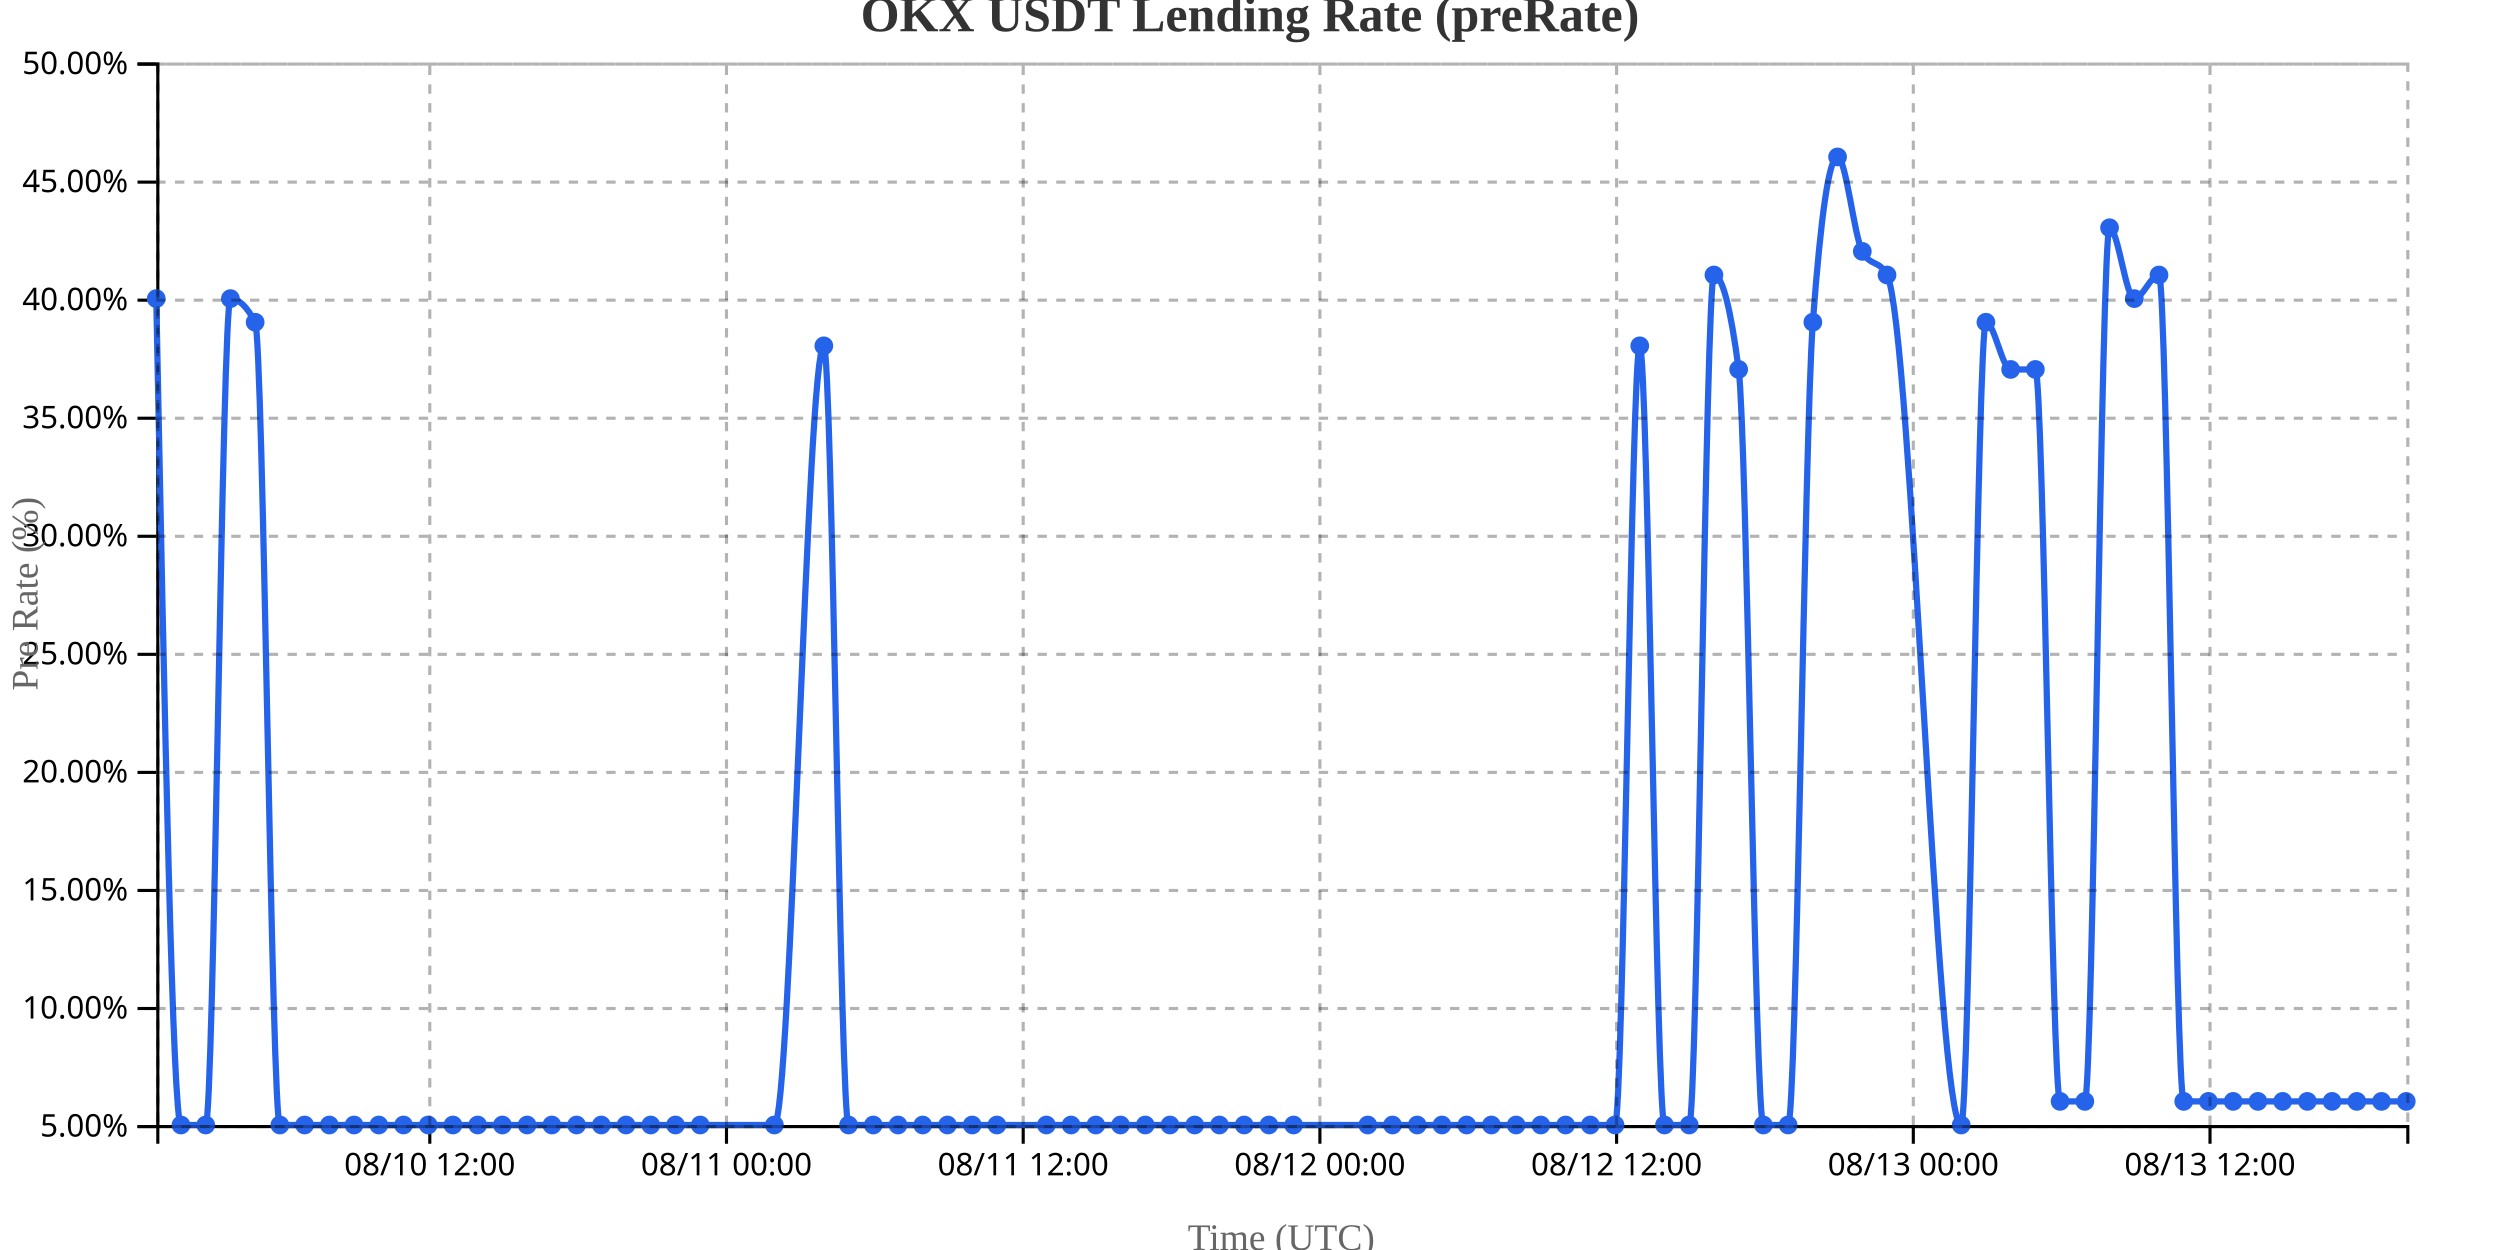
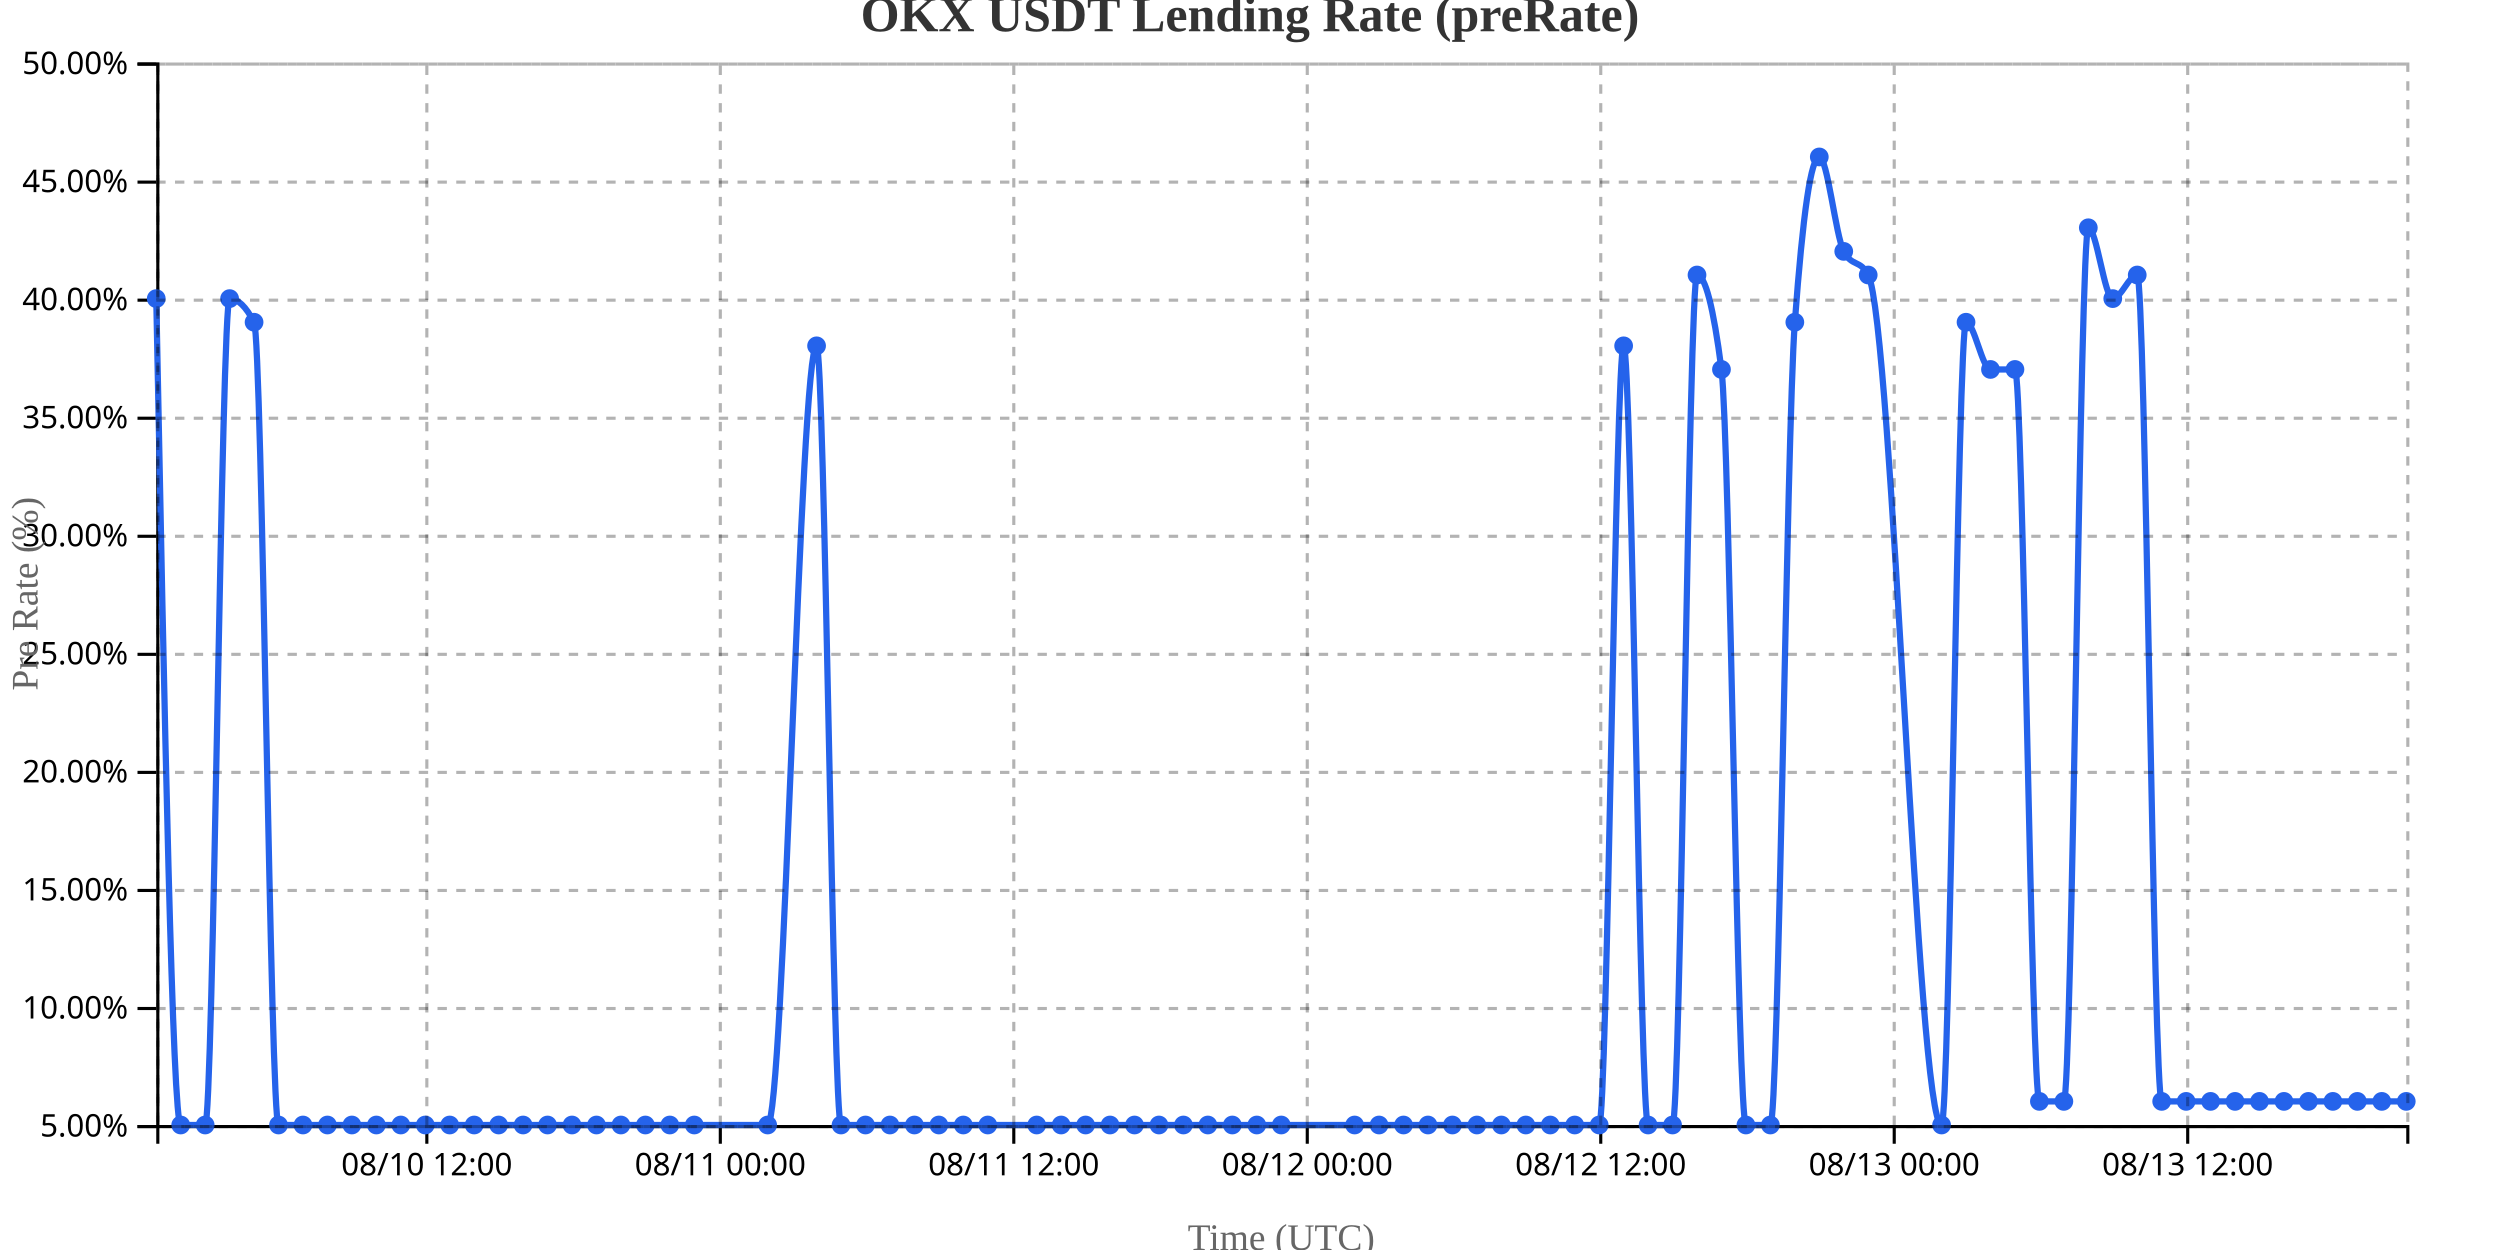
<svg xmlns="http://www.w3.org/2000/svg" width="800" height="400">
  <g transform="translate(50,20)">
    <g transform="translate(0,340)" fill="none" font-size="10" font-family="sans-serif" text-anchor="middle">
      <path class="domain" stroke="currentColor" d="M0.5,6V0.5H720.5V6" />
-       <g class="tick" opacity="1" transform="translate(87.53297,0)">
+       <g class="tick" opacity="1" transform="translate(86.58696,0)">
        <line stroke="currentColor" y2="6" />
        <text fill="currentColor" y="9" dy="0.71em">08/10 12:00</text>
      </g>
-       <g class="tick" opacity="1" transform="translate(182.478,0)">
+       <g class="tick" opacity="1" transform="translate(180.5,0)">
        <line stroke="currentColor" y2="6" />
        <text fill="currentColor" y="9" dy="0.71em">08/11 00:00</text>
      </g>
-       <g class="tick" opacity="1" transform="translate(277.4231,0)">
+       <g class="tick" opacity="1" transform="translate(274.413,0)">
        <line stroke="currentColor" y2="6" />
        <text fill="currentColor" y="9" dy="0.71em">08/11 12:00</text>
      </g>
-       <g class="tick" opacity="1" transform="translate(372.3681,0)">
+       <g class="tick" opacity="1" transform="translate(368.3261,0)">
        <line stroke="currentColor" y2="6" />
        <text fill="currentColor" y="9" dy="0.71em">08/12 00:00</text>
      </g>
-       <g class="tick" opacity="1" transform="translate(467.3132,0)">
+       <g class="tick" opacity="1" transform="translate(462.2391,0)">
        <line stroke="currentColor" y2="6" />
        <text fill="currentColor" y="9" dy="0.71em">08/12 12:00</text>
      </g>
-       <g class="tick" opacity="1" transform="translate(562.2582,0)">
+       <g class="tick" opacity="1" transform="translate(556.1522,0)">
        <line stroke="currentColor" y2="6" />
        <text fill="currentColor" y="9" dy="0.71em">08/13 00:00</text>
      </g>
-       <g class="tick" opacity="1" transform="translate(657.2033,0)">
+       <g class="tick" opacity="1" transform="translate(650.0652,0)">
        <line stroke="currentColor" y2="6" />
        <text fill="currentColor" y="9" dy="0.71em">08/13 12:00</text>
      </g>
    </g>
    <g fill="none" font-size="10" font-family="sans-serif" text-anchor="end">
      <path class="domain" stroke="currentColor" d="M-6,340.5H0.5V0.5H-6" />
      <g class="tick" opacity="1" transform="translate(0,340.5)">
        <line stroke="currentColor" x2="-6" />
        <text fill="currentColor" x="-9" dy="0.32em">5.00%</text>
      </g>
      <g class="tick" opacity="1" transform="translate(0,302.7222)">
        <line stroke="currentColor" x2="-6" />
        <text fill="currentColor" x="-9" dy="0.32em">10.00%</text>
      </g>
      <g class="tick" opacity="1" transform="translate(0,264.9444)">
        <line stroke="currentColor" x2="-6" />
        <text fill="currentColor" x="-9" dy="0.32em">15.00%</text>
      </g>
      <g class="tick" opacity="1" transform="translate(0,227.1667)">
        <line stroke="currentColor" x2="-6" />
        <text fill="currentColor" x="-9" dy="0.32em">20.00%</text>
      </g>
      <g class="tick" opacity="1" transform="translate(0,189.3889)">
        <line stroke="currentColor" x2="-6" />
        <text fill="currentColor" x="-9" dy="0.32em">25.00%</text>
      </g>
      <g class="tick" opacity="1" transform="translate(0,151.6111)">
        <line stroke="currentColor" x2="-6" />
        <text fill="currentColor" x="-9" dy="0.32em">30.00%</text>
      </g>
      <g class="tick" opacity="1" transform="translate(0,113.8333)">
        <line stroke="currentColor" x2="-6" />
        <text fill="currentColor" x="-9" dy="0.32em">35.00%</text>
      </g>
      <g class="tick" opacity="1" transform="translate(0,76.05556)">
        <line stroke="currentColor" x2="-6" />
        <text fill="currentColor" x="-9" dy="0.32em">40.00%</text>
      </g>
      <g class="tick" opacity="1" transform="translate(0,38.27778)">
        <line stroke="currentColor" x2="-6" />
        <text fill="currentColor" x="-9" dy="0.32em">45.00%</text>
      </g>
      <g class="tick" opacity="1" transform="translate(0,0.5)">
        <line stroke="currentColor" x2="-6" />
        <text fill="currentColor" x="-9" dy="0.32em">50.00%</text>
      </g>
    </g>
    <text transform="rotate(-90)" y="-50" x="-170" dy="1em" style="text-anchor: middle; font-size: 12px; fill: #666;">Pre Rate (%)</text>
    <text transform="translate(360, 380)" style="text-anchor: middle; font-size: 12px; fill: #666;">Time (UTC)</text>
-     <path fill="none" stroke="#2563eb" stroke-width="2" d="M0,75.556C2.637,207.778,5.275,340,7.912,340C10.549,340,13.187,340,15.824,340C18.462,340,21.099,75.556,23.736,75.556C26.374,75.556,29.011,78.074,31.648,83.111C34.286,88.148,36.923,340,39.56,340C42.198,340,44.835,340,47.473,340C50.11,340,52.747,340,55.385,340C58.022,340,60.659,340,63.297,340C65.934,340,68.571,340,71.209,340C73.846,340,76.484,340,79.121,340C81.758,340,84.396,340,87.033,340C89.67,340,92.308,340,94.945,340C97.582,340,100.22,340,102.857,340C105.495,340,108.132,340,110.769,340C113.407,340,116.044,340,118.681,340C121.319,340,123.956,340,126.593,340C129.231,340,131.868,340,134.505,340C137.143,340,139.78,340,142.418,340C145.055,340,147.692,340,150.33,340C152.967,340,155.604,340,158.242,340C160.879,340,163.516,340,166.154,340C168.791,340,171.429,340,174.066,340C181.978,340,189.89,340,197.802,340C203.077,340,208.352,90.667,213.626,90.667C216.264,90.667,218.901,340,221.538,340C224.176,340,226.813,340,229.451,340C232.088,340,234.725,340,237.363,340C240,340,242.637,340,245.275,340C247.912,340,250.549,340,253.187,340C255.824,340,258.462,340,261.099,340C263.736,340,266.374,340,269.011,340C274.286,340,279.56,340,284.835,340C287.473,340,290.11,340,292.747,340C295.385,340,298.022,340,300.659,340C303.297,340,305.934,340,308.571,340C311.209,340,313.846,340,316.484,340C319.121,340,321.758,340,324.396,340C327.033,340,329.67,340,332.308,340C334.945,340,337.582,340,340.22,340C342.857,340,345.495,340,348.132,340C350.769,340,353.407,340,356.044,340C358.681,340,361.319,340,363.956,340C371.868,340,379.78,340,387.692,340C390.33,340,392.967,340,395.604,340C398.242,340,400.879,340,403.516,340C406.154,340,408.791,340,411.429,340C414.066,340,416.703,340,419.341,340C421.978,340,424.615,340,427.253,340C429.89,340,432.527,340,435.165,340C437.802,340,440.44,340,443.077,340C445.714,340,448.352,340,450.989,340C453.626,340,456.264,340,458.901,340C461.538,340,464.176,340,466.813,340C469.451,340,472.088,90.667,474.725,90.667C477.363,90.667,480,340,482.637,340C485.275,340,487.912,340,490.549,340C493.187,340,495.824,68,498.462,68C501.099,68,503.736,78.074,506.374,98.222C509.011,118.37,511.648,340,514.286,340C516.923,340,519.56,340,522.198,340C524.835,340,527.473,118.37,530.11,83.111C532.747,47.852,535.385,30.222,538.022,30.222C540.659,30.222,543.297,55.407,545.934,60.444C548.571,65.481,551.209,62.963,553.846,68C561.758,83.111,569.67,340,577.582,340C580.22,340,582.857,83.111,585.495,83.111C588.132,83.111,590.769,98.222,593.407,98.222C596.044,98.222,598.681,98.222,601.319,98.222C603.956,98.222,606.593,332.444,609.231,332.444C611.868,332.444,614.505,332.444,617.143,332.444C619.78,332.444,622.418,52.889,625.055,52.889C627.692,52.889,630.33,75.556,632.967,75.556C635.604,75.556,638.242,68,640.879,68C643.516,68,646.154,332.444,648.791,332.444C651.429,332.444,654.066,332.444,656.703,332.444C659.341,332.444,661.978,332.444,664.615,332.444C667.253,332.444,669.89,332.444,672.527,332.444C675.165,332.444,677.802,332.444,680.44,332.444C683.077,332.444,685.714,332.444,688.352,332.444C690.989,332.444,693.626,332.444,696.264,332.444C698.901,332.444,701.538,332.444,704.176,332.444C706.813,332.444,709.451,332.444,712.088,332.444C714.725,332.444,717.363,332.444,720,332.444" />
+     <path fill="none" stroke="#2563eb" stroke-width="2" d="M0,75.556C2.609,207.778,5.217,340,7.826,340C10.435,340,13.043,340,15.652,340C18.261,340,20.87,75.556,23.478,75.556C26.087,75.556,28.696,78.074,31.304,83.111C33.913,88.148,36.522,340,39.13,340C41.739,340,44.348,340,46.957,340C49.565,340,52.174,340,54.783,340C57.391,340,60,340,62.609,340C65.217,340,67.826,340,70.435,340C73.043,340,75.652,340,78.261,340C80.87,340,83.478,340,86.087,340C88.696,340,91.304,340,93.913,340C96.522,340,99.13,340,101.739,340C104.348,340,106.957,340,109.565,340C112.174,340,114.783,340,117.391,340C120,340,122.609,340,125.217,340C127.826,340,130.435,340,133.043,340C135.652,340,138.261,340,140.87,340C143.478,340,146.087,340,148.696,340C151.304,340,153.913,340,156.522,340C159.13,340,161.739,340,164.348,340C166.957,340,169.565,340,172.174,340C180,340,187.826,340,195.652,340C200.87,340,206.087,90.667,211.304,90.667C213.913,90.667,216.522,340,219.13,340C221.739,340,224.348,340,226.957,340C229.565,340,232.174,340,234.783,340C237.391,340,240,340,242.609,340C245.217,340,247.826,340,250.435,340C253.043,340,255.652,340,258.261,340C260.87,340,263.478,340,266.087,340C271.304,340,276.522,340,281.739,340C284.348,340,286.957,340,289.565,340C292.174,340,294.783,340,297.391,340C300,340,302.609,340,305.217,340C307.826,340,310.435,340,313.043,340C315.652,340,318.261,340,320.87,340C323.478,340,326.087,340,328.696,340C331.304,340,333.913,340,336.522,340C339.13,340,341.739,340,344.348,340C346.957,340,349.565,340,352.174,340C354.783,340,357.391,340,360,340C367.826,340,375.652,340,383.478,340C386.087,340,388.696,340,391.304,340C393.913,340,396.522,340,399.13,340C401.739,340,404.348,340,406.957,340C409.565,340,412.174,340,414.783,340C417.391,340,420,340,422.609,340C425.217,340,427.826,340,430.435,340C433.043,340,435.652,340,438.261,340C440.87,340,443.478,340,446.087,340C448.696,340,451.304,340,453.913,340C456.522,340,459.13,340,461.739,340C464.348,340,466.957,90.667,469.565,90.667C472.174,90.667,474.783,340,477.391,340C480,340,482.609,340,485.217,340C487.826,340,490.435,68,493.043,68C495.652,68,498.261,78.074,500.87,98.222C503.478,118.37,506.087,340,508.696,340C511.304,340,513.913,340,516.522,340C519.13,340,521.739,118.37,524.348,83.111C526.957,47.852,529.565,30.222,532.174,30.222C534.783,30.222,537.391,55.407,540,60.444C542.609,65.481,545.217,62.963,547.826,68C555.652,83.111,563.478,340,571.304,340C573.913,340,576.522,83.111,579.13,83.111C581.739,83.111,584.348,98.222,586.957,98.222C589.565,98.222,592.174,98.222,594.783,98.222C597.391,98.222,600,332.444,602.609,332.444C605.217,332.444,607.826,332.444,610.435,332.444C613.043,332.444,615.652,52.889,618.261,52.889C620.87,52.889,623.478,75.556,626.087,75.556C628.696,75.556,631.304,68,633.913,68C636.522,68,639.13,332.444,641.739,332.444C644.348,332.444,646.957,332.444,649.565,332.444C652.174,332.444,654.783,332.444,657.391,332.444C660,332.444,662.609,332.444,665.217,332.444C667.826,332.444,670.435,332.444,673.043,332.444C675.652,332.444,678.261,332.444,680.87,332.444C683.478,332.444,686.087,332.444,688.696,332.444C691.304,332.444,693.913,332.444,696.522,332.444C699.13,332.444,701.739,332.444,704.348,332.444C706.957,332.444,709.565,332.444,712.174,332.444C714.783,332.444,717.391,332.444,720,332.444" />
    <circle class="dot" cx="0" cy="75.556" r="3" fill="#2563eb" />
-     <circle class="dot" cx="7.912" cy="340" r="3" fill="#2563eb" />
-     <circle class="dot" cx="15.824" cy="340" r="3" fill="#2563eb" />
-     <circle class="dot" cx="23.736" cy="75.556" r="3" fill="#2563eb" />
-     <circle class="dot" cx="31.648" cy="83.111" r="3" fill="#2563eb" />
-     <circle class="dot" cx="39.56" cy="340" r="3" fill="#2563eb" />
-     <circle class="dot" cx="47.473" cy="340" r="3" fill="#2563eb" />
-     <circle class="dot" cx="55.385" cy="340" r="3" fill="#2563eb" />
-     <circle class="dot" cx="63.297" cy="340" r="3" fill="#2563eb" />
-     <circle class="dot" cx="71.209" cy="340" r="3" fill="#2563eb" />
-     <circle class="dot" cx="79.121" cy="340" r="3" fill="#2563eb" />
-     <circle class="dot" cx="87.033" cy="340" r="3" fill="#2563eb" />
-     <circle class="dot" cx="94.945" cy="340" r="3" fill="#2563eb" />
-     <circle class="dot" cx="102.857" cy="340" r="3" fill="#2563eb" />
-     <circle class="dot" cx="110.769" cy="340" r="3" fill="#2563eb" />
-     <circle class="dot" cx="118.681" cy="340" r="3" fill="#2563eb" />
-     <circle class="dot" cx="126.593" cy="340" r="3" fill="#2563eb" />
-     <circle class="dot" cx="134.505" cy="340" r="3" fill="#2563eb" />
-     <circle class="dot" cx="142.418" cy="340" r="3" fill="#2563eb" />
-     <circle class="dot" cx="150.33" cy="340" r="3" fill="#2563eb" />
-     <circle class="dot" cx="158.242" cy="340" r="3" fill="#2563eb" />
-     <circle class="dot" cx="166.154" cy="340" r="3" fill="#2563eb" />
-     <circle class="dot" cx="174.066" cy="340" r="3" fill="#2563eb" />
-     <circle class="dot" cx="197.802" cy="340" r="3" fill="#2563eb" />
-     <circle class="dot" cx="213.626" cy="90.667" r="3" fill="#2563eb" />
-     <circle class="dot" cx="221.538" cy="340" r="3" fill="#2563eb" />
-     <circle class="dot" cx="229.451" cy="340" r="3" fill="#2563eb" />
-     <circle class="dot" cx="237.363" cy="340" r="3" fill="#2563eb" />
-     <circle class="dot" cx="245.275" cy="340" r="3" fill="#2563eb" />
-     <circle class="dot" cx="253.187" cy="340" r="3" fill="#2563eb" />
-     <circle class="dot" cx="261.099" cy="340" r="3" fill="#2563eb" />
-     <circle class="dot" cx="269.011" cy="340" r="3" fill="#2563eb" />
-     <circle class="dot" cx="284.835" cy="340" r="3" fill="#2563eb" />
-     <circle class="dot" cx="292.747" cy="340" r="3" fill="#2563eb" />
-     <circle class="dot" cx="300.659" cy="340" r="3" fill="#2563eb" />
-     <circle class="dot" cx="308.571" cy="340" r="3" fill="#2563eb" />
-     <circle class="dot" cx="316.484" cy="340" r="3" fill="#2563eb" />
-     <circle class="dot" cx="324.396" cy="340" r="3" fill="#2563eb" />
-     <circle class="dot" cx="332.308" cy="340" r="3" fill="#2563eb" />
-     <circle class="dot" cx="340.22" cy="340" r="3" fill="#2563eb" />
-     <circle class="dot" cx="348.132" cy="340" r="3" fill="#2563eb" />
-     <circle class="dot" cx="356.044" cy="340" r="3" fill="#2563eb" />
-     <circle class="dot" cx="363.956" cy="340" r="3" fill="#2563eb" />
-     <circle class="dot" cx="387.692" cy="340" r="3" fill="#2563eb" />
-     <circle class="dot" cx="395.604" cy="340" r="3" fill="#2563eb" />
-     <circle class="dot" cx="403.516" cy="340" r="3" fill="#2563eb" />
-     <circle class="dot" cx="411.429" cy="340" r="3" fill="#2563eb" />
-     <circle class="dot" cx="419.341" cy="340" r="3" fill="#2563eb" />
-     <circle class="dot" cx="427.253" cy="340" r="3" fill="#2563eb" />
-     <circle class="dot" cx="435.165" cy="340" r="3" fill="#2563eb" />
-     <circle class="dot" cx="443.077" cy="340" r="3" fill="#2563eb" />
-     <circle class="dot" cx="450.989" cy="340" r="3" fill="#2563eb" />
-     <circle class="dot" cx="458.901" cy="340" r="3" fill="#2563eb" />
-     <circle class="dot" cx="466.813" cy="340" r="3" fill="#2563eb" />
-     <circle class="dot" cx="474.725" cy="90.667" r="3" fill="#2563eb" />
-     <circle class="dot" cx="482.637" cy="340" r="3" fill="#2563eb" />
-     <circle class="dot" cx="490.549" cy="340" r="3" fill="#2563eb" />
-     <circle class="dot" cx="498.462" cy="68" r="3" fill="#2563eb" />
-     <circle class="dot" cx="506.374" cy="98.222" r="3" fill="#2563eb" />
-     <circle class="dot" cx="514.286" cy="340" r="3" fill="#2563eb" />
-     <circle class="dot" cx="522.198" cy="340" r="3" fill="#2563eb" />
-     <circle class="dot" cx="530.11" cy="83.111" r="3" fill="#2563eb" />
-     <circle class="dot" cx="538.022" cy="30.222" r="3" fill="#2563eb" />
-     <circle class="dot" cx="545.934" cy="60.444" r="3" fill="#2563eb" />
-     <circle class="dot" cx="553.846" cy="68" r="3" fill="#2563eb" />
-     <circle class="dot" cx="577.582" cy="340" r="3" fill="#2563eb" />
-     <circle class="dot" cx="585.495" cy="83.111" r="3" fill="#2563eb" />
-     <circle class="dot" cx="593.407" cy="98.222" r="3" fill="#2563eb" />
-     <circle class="dot" cx="601.319" cy="98.222" r="3" fill="#2563eb" />
-     <circle class="dot" cx="609.231" cy="332.444" r="3" fill="#2563eb" />
-     <circle class="dot" cx="617.143" cy="332.444" r="3" fill="#2563eb" />
-     <circle class="dot" cx="625.055" cy="52.889" r="3" fill="#2563eb" />
-     <circle class="dot" cx="632.967" cy="75.556" r="3" fill="#2563eb" />
-     <circle class="dot" cx="640.879" cy="68" r="3" fill="#2563eb" />
-     <circle class="dot" cx="648.791" cy="332.444" r="3" fill="#2563eb" />
-     <circle class="dot" cx="656.703" cy="332.444" r="3" fill="#2563eb" />
-     <circle class="dot" cx="664.615" cy="332.444" r="3" fill="#2563eb" />
-     <circle class="dot" cx="672.527" cy="332.444" r="3" fill="#2563eb" />
-     <circle class="dot" cx="680.44" cy="332.444" r="3" fill="#2563eb" />
-     <circle class="dot" cx="688.352" cy="332.444" r="3" fill="#2563eb" />
-     <circle class="dot" cx="696.264" cy="332.444" r="3" fill="#2563eb" />
-     <circle class="dot" cx="704.176" cy="332.444" r="3" fill="#2563eb" />
-     <circle class="dot" cx="712.088" cy="332.444" r="3" fill="#2563eb" />
+     <circle class="dot" cx="7.826" cy="340" r="3" fill="#2563eb" />
+     <circle class="dot" cx="15.652" cy="340" r="3" fill="#2563eb" />
+     <circle class="dot" cx="23.478" cy="75.556" r="3" fill="#2563eb" />
+     <circle class="dot" cx="31.304" cy="83.111" r="3" fill="#2563eb" />
+     <circle class="dot" cx="39.13" cy="340" r="3" fill="#2563eb" />
+     <circle class="dot" cx="46.957" cy="340" r="3" fill="#2563eb" />
+     <circle class="dot" cx="54.783" cy="340" r="3" fill="#2563eb" />
+     <circle class="dot" cx="62.609" cy="340" r="3" fill="#2563eb" />
+     <circle class="dot" cx="70.435" cy="340" r="3" fill="#2563eb" />
+     <circle class="dot" cx="78.261" cy="340" r="3" fill="#2563eb" />
+     <circle class="dot" cx="86.087" cy="340" r="3" fill="#2563eb" />
+     <circle class="dot" cx="93.913" cy="340" r="3" fill="#2563eb" />
+     <circle class="dot" cx="101.739" cy="340" r="3" fill="#2563eb" />
+     <circle class="dot" cx="109.565" cy="340" r="3" fill="#2563eb" />
+     <circle class="dot" cx="117.391" cy="340" r="3" fill="#2563eb" />
+     <circle class="dot" cx="125.217" cy="340" r="3" fill="#2563eb" />
+     <circle class="dot" cx="133.043" cy="340" r="3" fill="#2563eb" />
+     <circle class="dot" cx="140.87" cy="340" r="3" fill="#2563eb" />
+     <circle class="dot" cx="148.696" cy="340" r="3" fill="#2563eb" />
+     <circle class="dot" cx="156.522" cy="340" r="3" fill="#2563eb" />
+     <circle class="dot" cx="164.348" cy="340" r="3" fill="#2563eb" />
+     <circle class="dot" cx="172.174" cy="340" r="3" fill="#2563eb" />
+     <circle class="dot" cx="195.652" cy="340" r="3" fill="#2563eb" />
+     <circle class="dot" cx="211.304" cy="90.667" r="3" fill="#2563eb" />
+     <circle class="dot" cx="219.13" cy="340" r="3" fill="#2563eb" />
+     <circle class="dot" cx="226.957" cy="340" r="3" fill="#2563eb" />
+     <circle class="dot" cx="234.783" cy="340" r="3" fill="#2563eb" />
+     <circle class="dot" cx="242.609" cy="340" r="3" fill="#2563eb" />
+     <circle class="dot" cx="250.435" cy="340" r="3" fill="#2563eb" />
+     <circle class="dot" cx="258.261" cy="340" r="3" fill="#2563eb" />
+     <circle class="dot" cx="266.087" cy="340" r="3" fill="#2563eb" />
+     <circle class="dot" cx="281.739" cy="340" r="3" fill="#2563eb" />
+     <circle class="dot" cx="289.565" cy="340" r="3" fill="#2563eb" />
+     <circle class="dot" cx="297.391" cy="340" r="3" fill="#2563eb" />
+     <circle class="dot" cx="305.217" cy="340" r="3" fill="#2563eb" />
+     <circle class="dot" cx="313.043" cy="340" r="3" fill="#2563eb" />
+     <circle class="dot" cx="320.87" cy="340" r="3" fill="#2563eb" />
+     <circle class="dot" cx="328.696" cy="340" r="3" fill="#2563eb" />
+     <circle class="dot" cx="336.522" cy="340" r="3" fill="#2563eb" />
+     <circle class="dot" cx="344.348" cy="340" r="3" fill="#2563eb" />
+     <circle class="dot" cx="352.174" cy="340" r="3" fill="#2563eb" />
+     <circle class="dot" cx="360" cy="340" r="3" fill="#2563eb" />
+     <circle class="dot" cx="383.478" cy="340" r="3" fill="#2563eb" />
+     <circle class="dot" cx="391.304" cy="340" r="3" fill="#2563eb" />
+     <circle class="dot" cx="399.13" cy="340" r="3" fill="#2563eb" />
+     <circle class="dot" cx="406.957" cy="340" r="3" fill="#2563eb" />
+     <circle class="dot" cx="414.783" cy="340" r="3" fill="#2563eb" />
+     <circle class="dot" cx="422.609" cy="340" r="3" fill="#2563eb" />
+     <circle class="dot" cx="430.435" cy="340" r="3" fill="#2563eb" />
+     <circle class="dot" cx="438.261" cy="340" r="3" fill="#2563eb" />
+     <circle class="dot" cx="446.087" cy="340" r="3" fill="#2563eb" />
+     <circle class="dot" cx="453.913" cy="340" r="3" fill="#2563eb" />
+     <circle class="dot" cx="461.739" cy="340" r="3" fill="#2563eb" />
+     <circle class="dot" cx="469.565" cy="90.667" r="3" fill="#2563eb" />
+     <circle class="dot" cx="477.391" cy="340" r="3" fill="#2563eb" />
+     <circle class="dot" cx="485.217" cy="340" r="3" fill="#2563eb" />
+     <circle class="dot" cx="493.043" cy="68" r="3" fill="#2563eb" />
+     <circle class="dot" cx="500.87" cy="98.222" r="3" fill="#2563eb" />
+     <circle class="dot" cx="508.696" cy="340" r="3" fill="#2563eb" />
+     <circle class="dot" cx="516.522" cy="340" r="3" fill="#2563eb" />
+     <circle class="dot" cx="524.348" cy="83.111" r="3" fill="#2563eb" />
+     <circle class="dot" cx="532.174" cy="30.222" r="3" fill="#2563eb" />
+     <circle class="dot" cx="540" cy="60.444" r="3" fill="#2563eb" />
+     <circle class="dot" cx="547.826" cy="68" r="3" fill="#2563eb" />
+     <circle class="dot" cx="571.304" cy="340" r="3" fill="#2563eb" />
+     <circle class="dot" cx="579.13" cy="83.111" r="3" fill="#2563eb" />
+     <circle class="dot" cx="586.957" cy="98.222" r="3" fill="#2563eb" />
+     <circle class="dot" cx="594.783" cy="98.222" r="3" fill="#2563eb" />
+     <circle class="dot" cx="602.609" cy="332.444" r="3" fill="#2563eb" />
+     <circle class="dot" cx="610.435" cy="332.444" r="3" fill="#2563eb" />
+     <circle class="dot" cx="618.261" cy="52.889" r="3" fill="#2563eb" />
+     <circle class="dot" cx="626.087" cy="75.556" r="3" fill="#2563eb" />
+     <circle class="dot" cx="633.913" cy="68" r="3" fill="#2563eb" />
+     <circle class="dot" cx="641.739" cy="332.444" r="3" fill="#2563eb" />
+     <circle class="dot" cx="649.565" cy="332.444" r="3" fill="#2563eb" />
+     <circle class="dot" cx="657.391" cy="332.444" r="3" fill="#2563eb" />
+     <circle class="dot" cx="665.217" cy="332.444" r="3" fill="#2563eb" />
+     <circle class="dot" cx="673.043" cy="332.444" r="3" fill="#2563eb" />
+     <circle class="dot" cx="680.87" cy="332.444" r="3" fill="#2563eb" />
+     <circle class="dot" cx="688.696" cy="332.444" r="3" fill="#2563eb" />
+     <circle class="dot" cx="696.522" cy="332.444" r="3" fill="#2563eb" />
+     <circle class="dot" cx="704.348" cy="332.444" r="3" fill="#2563eb" />
+     <circle class="dot" cx="712.174" cy="332.444" r="3" fill="#2563eb" />
    <circle class="dot" cx="720" cy="332.444" r="3" fill="#2563eb" />
    <g class="grid" transform="translate(0,340)" fill="none" font-size="10" font-family="sans-serif" text-anchor="middle" style="stroke-dasharray: 3,3; opacity: 0.3;">
      <path class="domain" stroke="currentColor" d="M0.5,-340V0.5H720.5V-340" />
-       <g class="tick" opacity="1" transform="translate(87.53297,0)">
-         <line stroke="currentColor" y2="-340" />
-         <text fill="currentColor" y="3" dy="0.71em" />
-       </g>
-       <g class="tick" opacity="1" transform="translate(182.478,0)">
-         <line stroke="currentColor" y2="-340" />
-         <text fill="currentColor" y="3" dy="0.71em" />
-       </g>
-       <g class="tick" opacity="1" transform="translate(277.4231,0)">
-         <line stroke="currentColor" y2="-340" />
-         <text fill="currentColor" y="3" dy="0.71em" />
-       </g>
-       <g class="tick" opacity="1" transform="translate(372.3681,0)">
-         <line stroke="currentColor" y2="-340" />
-         <text fill="currentColor" y="3" dy="0.71em" />
-       </g>
-       <g class="tick" opacity="1" transform="translate(467.3132,0)">
-         <line stroke="currentColor" y2="-340" />
-         <text fill="currentColor" y="3" dy="0.71em" />
-       </g>
-       <g class="tick" opacity="1" transform="translate(562.2582,0)">
-         <line stroke="currentColor" y2="-340" />
-         <text fill="currentColor" y="3" dy="0.71em" />
-       </g>
-       <g class="tick" opacity="1" transform="translate(657.2033,0)">
+       <g class="tick" opacity="1" transform="translate(86.58696,0)">
+         <line stroke="currentColor" y2="-340" />
+         <text fill="currentColor" y="3" dy="0.71em" />
+       </g>
+       <g class="tick" opacity="1" transform="translate(180.5,0)">
+         <line stroke="currentColor" y2="-340" />
+         <text fill="currentColor" y="3" dy="0.71em" />
+       </g>
+       <g class="tick" opacity="1" transform="translate(274.413,0)">
+         <line stroke="currentColor" y2="-340" />
+         <text fill="currentColor" y="3" dy="0.71em" />
+       </g>
+       <g class="tick" opacity="1" transform="translate(368.3261,0)">
+         <line stroke="currentColor" y2="-340" />
+         <text fill="currentColor" y="3" dy="0.71em" />
+       </g>
+       <g class="tick" opacity="1" transform="translate(462.2391,0)">
+         <line stroke="currentColor" y2="-340" />
+         <text fill="currentColor" y="3" dy="0.71em" />
+       </g>
+       <g class="tick" opacity="1" transform="translate(556.1522,0)">
+         <line stroke="currentColor" y2="-340" />
+         <text fill="currentColor" y="3" dy="0.71em" />
+       </g>
+       <g class="tick" opacity="1" transform="translate(650.0652,0)">
        <line stroke="currentColor" y2="-340" />
        <text fill="currentColor" y="3" dy="0.71em" />
      </g>
    </g>
    <g class="grid" fill="none" font-size="10" font-family="sans-serif" text-anchor="end" style="stroke-dasharray: 3,3; opacity: 0.3;">
      <path class="domain" stroke="currentColor" d="M720,340.5H0.5V0.5H720" />
      <g class="tick" opacity="1" transform="translate(0,340.5)">
        <line stroke="currentColor" x2="720" />
        <text fill="currentColor" x="-3" dy="0.32em" />
      </g>
      <g class="tick" opacity="1" transform="translate(0,302.7222)">
        <line stroke="currentColor" x2="720" />
        <text fill="currentColor" x="-3" dy="0.32em" />
      </g>
      <g class="tick" opacity="1" transform="translate(0,264.9444)">
        <line stroke="currentColor" x2="720" />
        <text fill="currentColor" x="-3" dy="0.32em" />
      </g>
      <g class="tick" opacity="1" transform="translate(0,227.1667)">
        <line stroke="currentColor" x2="720" />
        <text fill="currentColor" x="-3" dy="0.32em" />
      </g>
      <g class="tick" opacity="1" transform="translate(0,189.3889)">
        <line stroke="currentColor" x2="720" />
        <text fill="currentColor" x="-3" dy="0.32em" />
      </g>
      <g class="tick" opacity="1" transform="translate(0,151.6111)">
        <line stroke="currentColor" x2="720" />
        <text fill="currentColor" x="-3" dy="0.32em" />
      </g>
      <g class="tick" opacity="1" transform="translate(0,113.8333)">
        <line stroke="currentColor" x2="720" />
        <text fill="currentColor" x="-3" dy="0.32em" />
      </g>
      <g class="tick" opacity="1" transform="translate(0,76.05556)">
        <line stroke="currentColor" x2="720" />
        <text fill="currentColor" x="-3" dy="0.32em" />
      </g>
      <g class="tick" opacity="1" transform="translate(0,38.27778)">
        <line stroke="currentColor" x2="720" />
        <text fill="currentColor" x="-3" dy="0.32em" />
      </g>
      <g class="tick" opacity="1" transform="translate(0,0.5)">
        <line stroke="currentColor" x2="720" />
        <text fill="currentColor" x="-3" dy="0.32em" />
      </g>
    </g>
  </g>
  <text x="400" y="10" text-anchor="middle" style="font-size: 16px; font-weight: bold; fill: #333;">OKX USDT Lending Rate (preRate)</text>
</svg>
